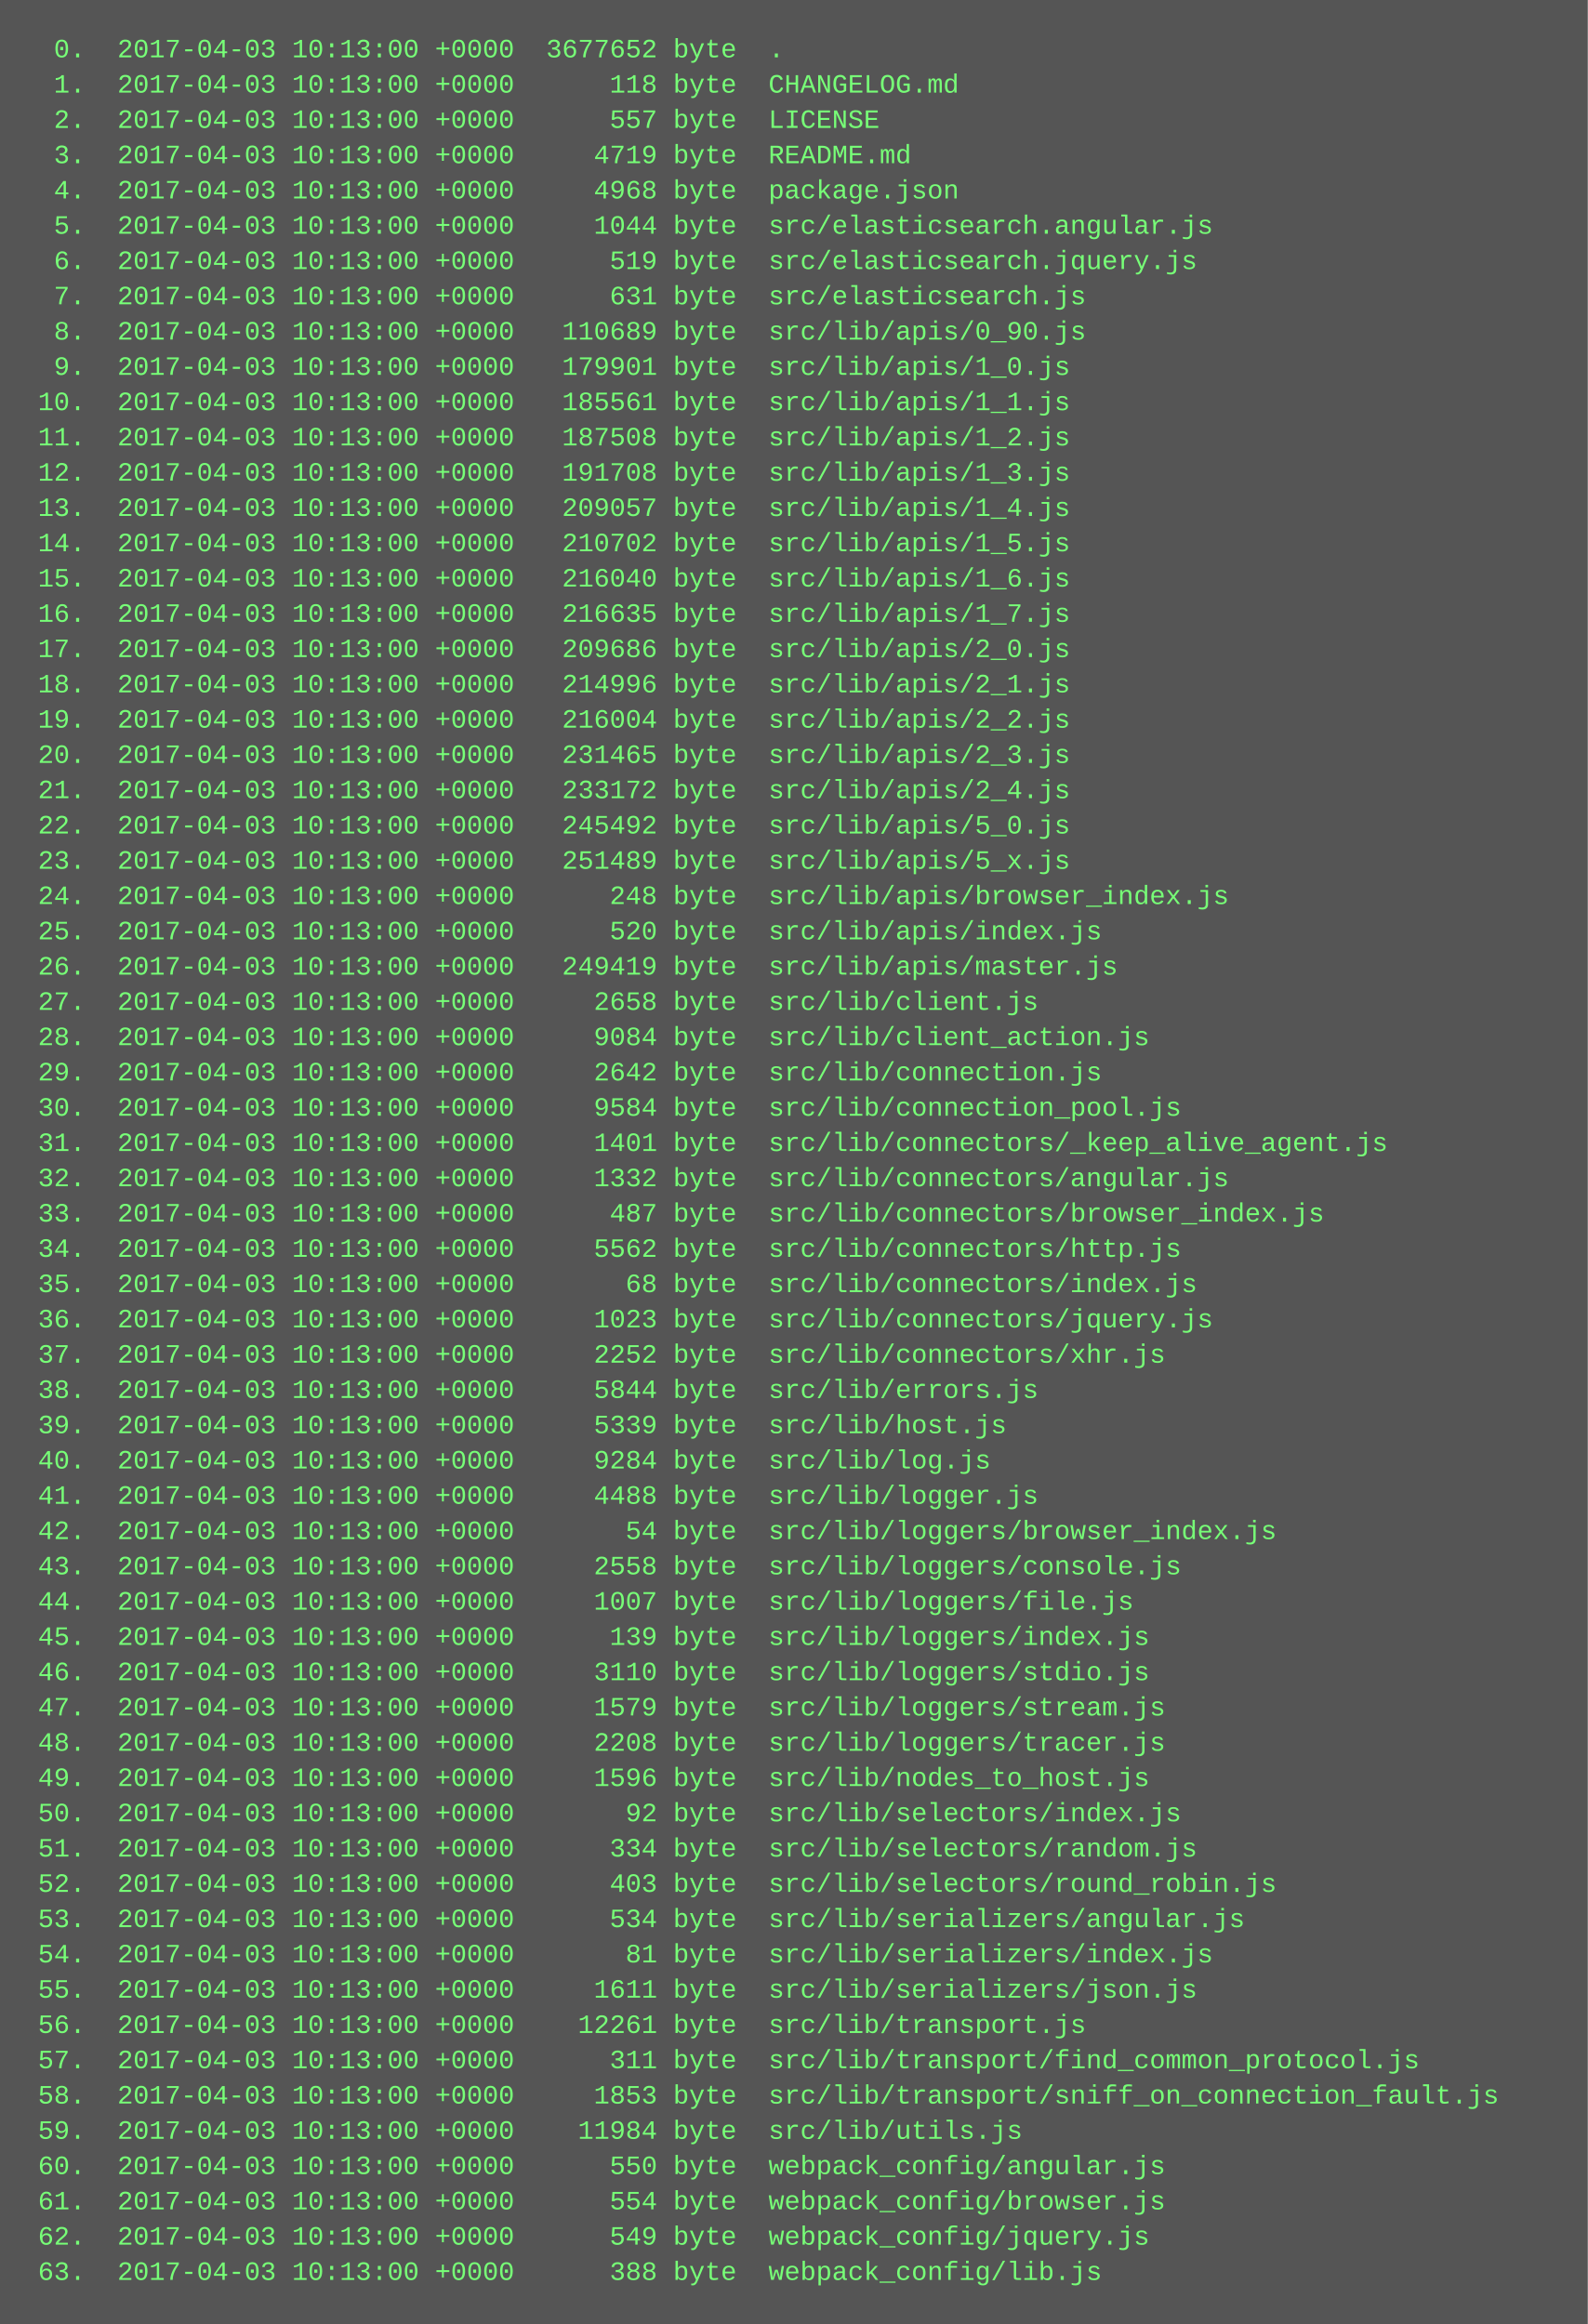
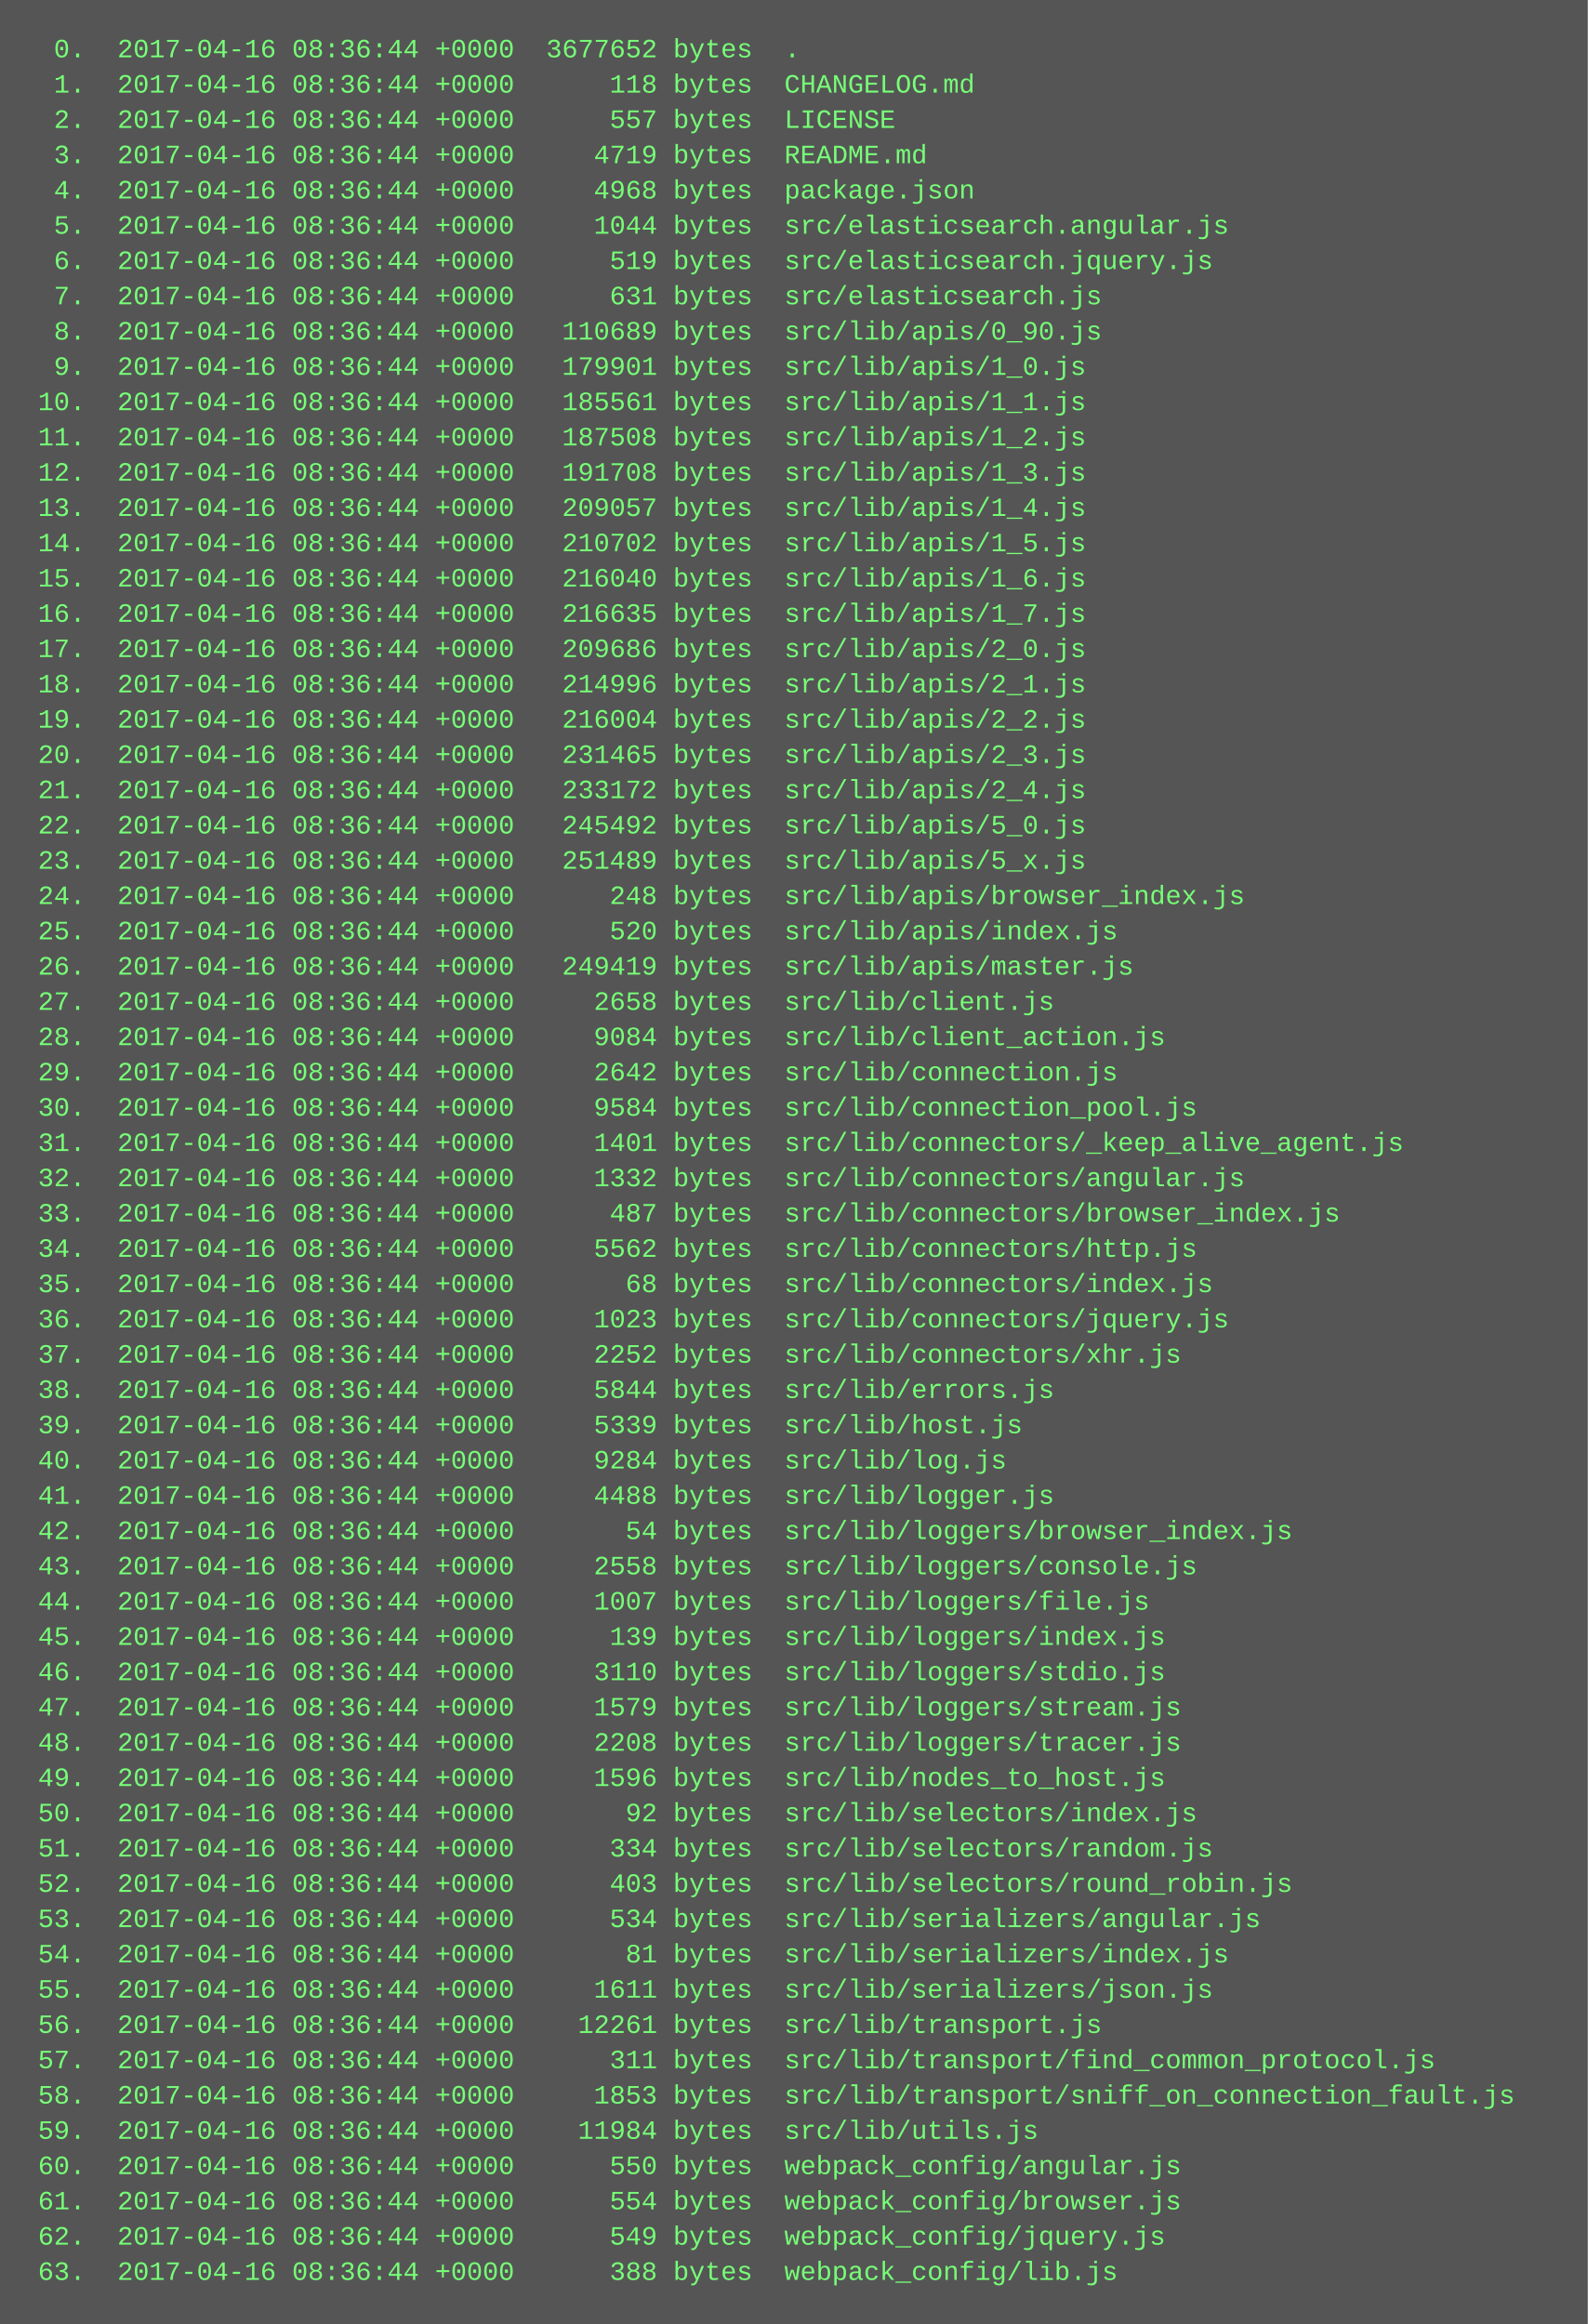
<svg xmlns="http://www.w3.org/2000/svg" height="1054" width="720">
  <rect height="1054" fill="#555" width="720" />
  <text fill="#7f7" font-family="Courier New" font-size="12" xml:space="preserve">
-     <tspan x="10" y="26">  0.  2017-04-03 10:13:00 +0000  3677652 byte  .</tspan>
-     <tspan x="10" y="42">  1.  2017-04-03 10:13:00 +0000      118 byte  CHANGELOG.md</tspan>
-     <tspan x="10" y="58">  2.  2017-04-03 10:13:00 +0000      557 byte  LICENSE</tspan>
-     <tspan x="10" y="74">  3.  2017-04-03 10:13:00 +0000     4719 byte  README.md</tspan>
-     <tspan x="10" y="90">  4.  2017-04-03 10:13:00 +0000     4968 byte  package.json</tspan>
-     <tspan x="10" y="106">  5.  2017-04-03 10:13:00 +0000     1044 byte  src/elasticsearch.angular.js</tspan>
-     <tspan x="10" y="122">  6.  2017-04-03 10:13:00 +0000      519 byte  src/elasticsearch.jquery.js</tspan>
-     <tspan x="10" y="138">  7.  2017-04-03 10:13:00 +0000      631 byte  src/elasticsearch.js</tspan>
-     <tspan x="10" y="154">  8.  2017-04-03 10:13:00 +0000   110689 byte  src/lib/apis/0_90.js</tspan>
-     <tspan x="10" y="170">  9.  2017-04-03 10:13:00 +0000   179901 byte  src/lib/apis/1_0.js</tspan>
-     <tspan x="10" y="186"> 10.  2017-04-03 10:13:00 +0000   185561 byte  src/lib/apis/1_1.js</tspan>
-     <tspan x="10" y="202"> 11.  2017-04-03 10:13:00 +0000   187508 byte  src/lib/apis/1_2.js</tspan>
-     <tspan x="10" y="218"> 12.  2017-04-03 10:13:00 +0000   191708 byte  src/lib/apis/1_3.js</tspan>
-     <tspan x="10" y="234"> 13.  2017-04-03 10:13:00 +0000   209057 byte  src/lib/apis/1_4.js</tspan>
-     <tspan x="10" y="250"> 14.  2017-04-03 10:13:00 +0000   210702 byte  src/lib/apis/1_5.js</tspan>
-     <tspan x="10" y="266"> 15.  2017-04-03 10:13:00 +0000   216040 byte  src/lib/apis/1_6.js</tspan>
-     <tspan x="10" y="282"> 16.  2017-04-03 10:13:00 +0000   216635 byte  src/lib/apis/1_7.js</tspan>
-     <tspan x="10" y="298"> 17.  2017-04-03 10:13:00 +0000   209686 byte  src/lib/apis/2_0.js</tspan>
-     <tspan x="10" y="314"> 18.  2017-04-03 10:13:00 +0000   214996 byte  src/lib/apis/2_1.js</tspan>
-     <tspan x="10" y="330"> 19.  2017-04-03 10:13:00 +0000   216004 byte  src/lib/apis/2_2.js</tspan>
-     <tspan x="10" y="346"> 20.  2017-04-03 10:13:00 +0000   231465 byte  src/lib/apis/2_3.js</tspan>
-     <tspan x="10" y="362"> 21.  2017-04-03 10:13:00 +0000   233172 byte  src/lib/apis/2_4.js</tspan>
-     <tspan x="10" y="378"> 22.  2017-04-03 10:13:00 +0000   245492 byte  src/lib/apis/5_0.js</tspan>
-     <tspan x="10" y="394"> 23.  2017-04-03 10:13:00 +0000   251489 byte  src/lib/apis/5_x.js</tspan>
-     <tspan x="10" y="410"> 24.  2017-04-03 10:13:00 +0000      248 byte  src/lib/apis/browser_index.js</tspan>
-     <tspan x="10" y="426"> 25.  2017-04-03 10:13:00 +0000      520 byte  src/lib/apis/index.js</tspan>
-     <tspan x="10" y="442"> 26.  2017-04-03 10:13:00 +0000   249419 byte  src/lib/apis/master.js</tspan>
-     <tspan x="10" y="458"> 27.  2017-04-03 10:13:00 +0000     2658 byte  src/lib/client.js</tspan>
-     <tspan x="10" y="474"> 28.  2017-04-03 10:13:00 +0000     9084 byte  src/lib/client_action.js</tspan>
-     <tspan x="10" y="490"> 29.  2017-04-03 10:13:00 +0000     2642 byte  src/lib/connection.js</tspan>
-     <tspan x="10" y="506"> 30.  2017-04-03 10:13:00 +0000     9584 byte  src/lib/connection_pool.js</tspan>
-     <tspan x="10" y="522"> 31.  2017-04-03 10:13:00 +0000     1401 byte  src/lib/connectors/_keep_alive_agent.js</tspan>
-     <tspan x="10" y="538"> 32.  2017-04-03 10:13:00 +0000     1332 byte  src/lib/connectors/angular.js</tspan>
-     <tspan x="10" y="554"> 33.  2017-04-03 10:13:00 +0000      487 byte  src/lib/connectors/browser_index.js</tspan>
-     <tspan x="10" y="570"> 34.  2017-04-03 10:13:00 +0000     5562 byte  src/lib/connectors/http.js</tspan>
-     <tspan x="10" y="586"> 35.  2017-04-03 10:13:00 +0000       68 byte  src/lib/connectors/index.js</tspan>
-     <tspan x="10" y="602"> 36.  2017-04-03 10:13:00 +0000     1023 byte  src/lib/connectors/jquery.js</tspan>
-     <tspan x="10" y="618"> 37.  2017-04-03 10:13:00 +0000     2252 byte  src/lib/connectors/xhr.js</tspan>
-     <tspan x="10" y="634"> 38.  2017-04-03 10:13:00 +0000     5844 byte  src/lib/errors.js</tspan>
-     <tspan x="10" y="650"> 39.  2017-04-03 10:13:00 +0000     5339 byte  src/lib/host.js</tspan>
-     <tspan x="10" y="666"> 40.  2017-04-03 10:13:00 +0000     9284 byte  src/lib/log.js</tspan>
-     <tspan x="10" y="682"> 41.  2017-04-03 10:13:00 +0000     4488 byte  src/lib/logger.js</tspan>
-     <tspan x="10" y="698"> 42.  2017-04-03 10:13:00 +0000       54 byte  src/lib/loggers/browser_index.js</tspan>
-     <tspan x="10" y="714"> 43.  2017-04-03 10:13:00 +0000     2558 byte  src/lib/loggers/console.js</tspan>
-     <tspan x="10" y="730"> 44.  2017-04-03 10:13:00 +0000     1007 byte  src/lib/loggers/file.js</tspan>
-     <tspan x="10" y="746"> 45.  2017-04-03 10:13:00 +0000      139 byte  src/lib/loggers/index.js</tspan>
-     <tspan x="10" y="762"> 46.  2017-04-03 10:13:00 +0000     3110 byte  src/lib/loggers/stdio.js</tspan>
-     <tspan x="10" y="778"> 47.  2017-04-03 10:13:00 +0000     1579 byte  src/lib/loggers/stream.js</tspan>
-     <tspan x="10" y="794"> 48.  2017-04-03 10:13:00 +0000     2208 byte  src/lib/loggers/tracer.js</tspan>
-     <tspan x="10" y="810"> 49.  2017-04-03 10:13:00 +0000     1596 byte  src/lib/nodes_to_host.js</tspan>
-     <tspan x="10" y="826"> 50.  2017-04-03 10:13:00 +0000       92 byte  src/lib/selectors/index.js</tspan>
-     <tspan x="10" y="842"> 51.  2017-04-03 10:13:00 +0000      334 byte  src/lib/selectors/random.js</tspan>
-     <tspan x="10" y="858"> 52.  2017-04-03 10:13:00 +0000      403 byte  src/lib/selectors/round_robin.js</tspan>
-     <tspan x="10" y="874"> 53.  2017-04-03 10:13:00 +0000      534 byte  src/lib/serializers/angular.js</tspan>
-     <tspan x="10" y="890"> 54.  2017-04-03 10:13:00 +0000       81 byte  src/lib/serializers/index.js</tspan>
-     <tspan x="10" y="906"> 55.  2017-04-03 10:13:00 +0000     1611 byte  src/lib/serializers/json.js</tspan>
-     <tspan x="10" y="922"> 56.  2017-04-03 10:13:00 +0000    12261 byte  src/lib/transport.js</tspan>
-     <tspan x="10" y="938"> 57.  2017-04-03 10:13:00 +0000      311 byte  src/lib/transport/find_common_protocol.js</tspan>
-     <tspan x="10" y="954"> 58.  2017-04-03 10:13:00 +0000     1853 byte  src/lib/transport/sniff_on_connection_fault.js</tspan>
-     <tspan x="10" y="970"> 59.  2017-04-03 10:13:00 +0000    11984 byte  src/lib/utils.js</tspan>
-     <tspan x="10" y="986"> 60.  2017-04-03 10:13:00 +0000      550 byte  webpack_config/angular.js</tspan>
-     <tspan x="10" y="1002"> 61.  2017-04-03 10:13:00 +0000      554 byte  webpack_config/browser.js</tspan>
-     <tspan x="10" y="1018"> 62.  2017-04-03 10:13:00 +0000      549 byte  webpack_config/jquery.js</tspan>
-     <tspan x="10" y="1034"> 63.  2017-04-03 10:13:00 +0000      388 byte  webpack_config/lib.js</tspan>
+     <tspan x="10" y="26">  0.  2017-04-16 08:36:44 +0000  3677652 bytes  .</tspan>
+     <tspan x="10" y="42">  1.  2017-04-16 08:36:44 +0000      118 bytes  CHANGELOG.md</tspan>
+     <tspan x="10" y="58">  2.  2017-04-16 08:36:44 +0000      557 bytes  LICENSE</tspan>
+     <tspan x="10" y="74">  3.  2017-04-16 08:36:44 +0000     4719 bytes  README.md</tspan>
+     <tspan x="10" y="90">  4.  2017-04-16 08:36:44 +0000     4968 bytes  package.json</tspan>
+     <tspan x="10" y="106">  5.  2017-04-16 08:36:44 +0000     1044 bytes  src/elasticsearch.angular.js</tspan>
+     <tspan x="10" y="122">  6.  2017-04-16 08:36:44 +0000      519 bytes  src/elasticsearch.jquery.js</tspan>
+     <tspan x="10" y="138">  7.  2017-04-16 08:36:44 +0000      631 bytes  src/elasticsearch.js</tspan>
+     <tspan x="10" y="154">  8.  2017-04-16 08:36:44 +0000   110689 bytes  src/lib/apis/0_90.js</tspan>
+     <tspan x="10" y="170">  9.  2017-04-16 08:36:44 +0000   179901 bytes  src/lib/apis/1_0.js</tspan>
+     <tspan x="10" y="186"> 10.  2017-04-16 08:36:44 +0000   185561 bytes  src/lib/apis/1_1.js</tspan>
+     <tspan x="10" y="202"> 11.  2017-04-16 08:36:44 +0000   187508 bytes  src/lib/apis/1_2.js</tspan>
+     <tspan x="10" y="218"> 12.  2017-04-16 08:36:44 +0000   191708 bytes  src/lib/apis/1_3.js</tspan>
+     <tspan x="10" y="234"> 13.  2017-04-16 08:36:44 +0000   209057 bytes  src/lib/apis/1_4.js</tspan>
+     <tspan x="10" y="250"> 14.  2017-04-16 08:36:44 +0000   210702 bytes  src/lib/apis/1_5.js</tspan>
+     <tspan x="10" y="266"> 15.  2017-04-16 08:36:44 +0000   216040 bytes  src/lib/apis/1_6.js</tspan>
+     <tspan x="10" y="282"> 16.  2017-04-16 08:36:44 +0000   216635 bytes  src/lib/apis/1_7.js</tspan>
+     <tspan x="10" y="298"> 17.  2017-04-16 08:36:44 +0000   209686 bytes  src/lib/apis/2_0.js</tspan>
+     <tspan x="10" y="314"> 18.  2017-04-16 08:36:44 +0000   214996 bytes  src/lib/apis/2_1.js</tspan>
+     <tspan x="10" y="330"> 19.  2017-04-16 08:36:44 +0000   216004 bytes  src/lib/apis/2_2.js</tspan>
+     <tspan x="10" y="346"> 20.  2017-04-16 08:36:44 +0000   231465 bytes  src/lib/apis/2_3.js</tspan>
+     <tspan x="10" y="362"> 21.  2017-04-16 08:36:44 +0000   233172 bytes  src/lib/apis/2_4.js</tspan>
+     <tspan x="10" y="378"> 22.  2017-04-16 08:36:44 +0000   245492 bytes  src/lib/apis/5_0.js</tspan>
+     <tspan x="10" y="394"> 23.  2017-04-16 08:36:44 +0000   251489 bytes  src/lib/apis/5_x.js</tspan>
+     <tspan x="10" y="410"> 24.  2017-04-16 08:36:44 +0000      248 bytes  src/lib/apis/browser_index.js</tspan>
+     <tspan x="10" y="426"> 25.  2017-04-16 08:36:44 +0000      520 bytes  src/lib/apis/index.js</tspan>
+     <tspan x="10" y="442"> 26.  2017-04-16 08:36:44 +0000   249419 bytes  src/lib/apis/master.js</tspan>
+     <tspan x="10" y="458"> 27.  2017-04-16 08:36:44 +0000     2658 bytes  src/lib/client.js</tspan>
+     <tspan x="10" y="474"> 28.  2017-04-16 08:36:44 +0000     9084 bytes  src/lib/client_action.js</tspan>
+     <tspan x="10" y="490"> 29.  2017-04-16 08:36:44 +0000     2642 bytes  src/lib/connection.js</tspan>
+     <tspan x="10" y="506"> 30.  2017-04-16 08:36:44 +0000     9584 bytes  src/lib/connection_pool.js</tspan>
+     <tspan x="10" y="522"> 31.  2017-04-16 08:36:44 +0000     1401 bytes  src/lib/connectors/_keep_alive_agent.js</tspan>
+     <tspan x="10" y="538"> 32.  2017-04-16 08:36:44 +0000     1332 bytes  src/lib/connectors/angular.js</tspan>
+     <tspan x="10" y="554"> 33.  2017-04-16 08:36:44 +0000      487 bytes  src/lib/connectors/browser_index.js</tspan>
+     <tspan x="10" y="570"> 34.  2017-04-16 08:36:44 +0000     5562 bytes  src/lib/connectors/http.js</tspan>
+     <tspan x="10" y="586"> 35.  2017-04-16 08:36:44 +0000       68 bytes  src/lib/connectors/index.js</tspan>
+     <tspan x="10" y="602"> 36.  2017-04-16 08:36:44 +0000     1023 bytes  src/lib/connectors/jquery.js</tspan>
+     <tspan x="10" y="618"> 37.  2017-04-16 08:36:44 +0000     2252 bytes  src/lib/connectors/xhr.js</tspan>
+     <tspan x="10" y="634"> 38.  2017-04-16 08:36:44 +0000     5844 bytes  src/lib/errors.js</tspan>
+     <tspan x="10" y="650"> 39.  2017-04-16 08:36:44 +0000     5339 bytes  src/lib/host.js</tspan>
+     <tspan x="10" y="666"> 40.  2017-04-16 08:36:44 +0000     9284 bytes  src/lib/log.js</tspan>
+     <tspan x="10" y="682"> 41.  2017-04-16 08:36:44 +0000     4488 bytes  src/lib/logger.js</tspan>
+     <tspan x="10" y="698"> 42.  2017-04-16 08:36:44 +0000       54 bytes  src/lib/loggers/browser_index.js</tspan>
+     <tspan x="10" y="714"> 43.  2017-04-16 08:36:44 +0000     2558 bytes  src/lib/loggers/console.js</tspan>
+     <tspan x="10" y="730"> 44.  2017-04-16 08:36:44 +0000     1007 bytes  src/lib/loggers/file.js</tspan>
+     <tspan x="10" y="746"> 45.  2017-04-16 08:36:44 +0000      139 bytes  src/lib/loggers/index.js</tspan>
+     <tspan x="10" y="762"> 46.  2017-04-16 08:36:44 +0000     3110 bytes  src/lib/loggers/stdio.js</tspan>
+     <tspan x="10" y="778"> 47.  2017-04-16 08:36:44 +0000     1579 bytes  src/lib/loggers/stream.js</tspan>
+     <tspan x="10" y="794"> 48.  2017-04-16 08:36:44 +0000     2208 bytes  src/lib/loggers/tracer.js</tspan>
+     <tspan x="10" y="810"> 49.  2017-04-16 08:36:44 +0000     1596 bytes  src/lib/nodes_to_host.js</tspan>
+     <tspan x="10" y="826"> 50.  2017-04-16 08:36:44 +0000       92 bytes  src/lib/selectors/index.js</tspan>
+     <tspan x="10" y="842"> 51.  2017-04-16 08:36:44 +0000      334 bytes  src/lib/selectors/random.js</tspan>
+     <tspan x="10" y="858"> 52.  2017-04-16 08:36:44 +0000      403 bytes  src/lib/selectors/round_robin.js</tspan>
+     <tspan x="10" y="874"> 53.  2017-04-16 08:36:44 +0000      534 bytes  src/lib/serializers/angular.js</tspan>
+     <tspan x="10" y="890"> 54.  2017-04-16 08:36:44 +0000       81 bytes  src/lib/serializers/index.js</tspan>
+     <tspan x="10" y="906"> 55.  2017-04-16 08:36:44 +0000     1611 bytes  src/lib/serializers/json.js</tspan>
+     <tspan x="10" y="922"> 56.  2017-04-16 08:36:44 +0000    12261 bytes  src/lib/transport.js</tspan>
+     <tspan x="10" y="938"> 57.  2017-04-16 08:36:44 +0000      311 bytes  src/lib/transport/find_common_protocol.js</tspan>
+     <tspan x="10" y="954"> 58.  2017-04-16 08:36:44 +0000     1853 bytes  src/lib/transport/sniff_on_connection_fault.js</tspan>
+     <tspan x="10" y="970"> 59.  2017-04-16 08:36:44 +0000    11984 bytes  src/lib/utils.js</tspan>
+     <tspan x="10" y="986"> 60.  2017-04-16 08:36:44 +0000      550 bytes  webpack_config/angular.js</tspan>
+     <tspan x="10" y="1002"> 61.  2017-04-16 08:36:44 +0000      554 bytes  webpack_config/browser.js</tspan>
+     <tspan x="10" y="1018"> 62.  2017-04-16 08:36:44 +0000      549 bytes  webpack_config/jquery.js</tspan>
+     <tspan x="10" y="1034"> 63.  2017-04-16 08:36:44 +0000      388 bytes  webpack_config/lib.js</tspan>
  </text>
</svg>
